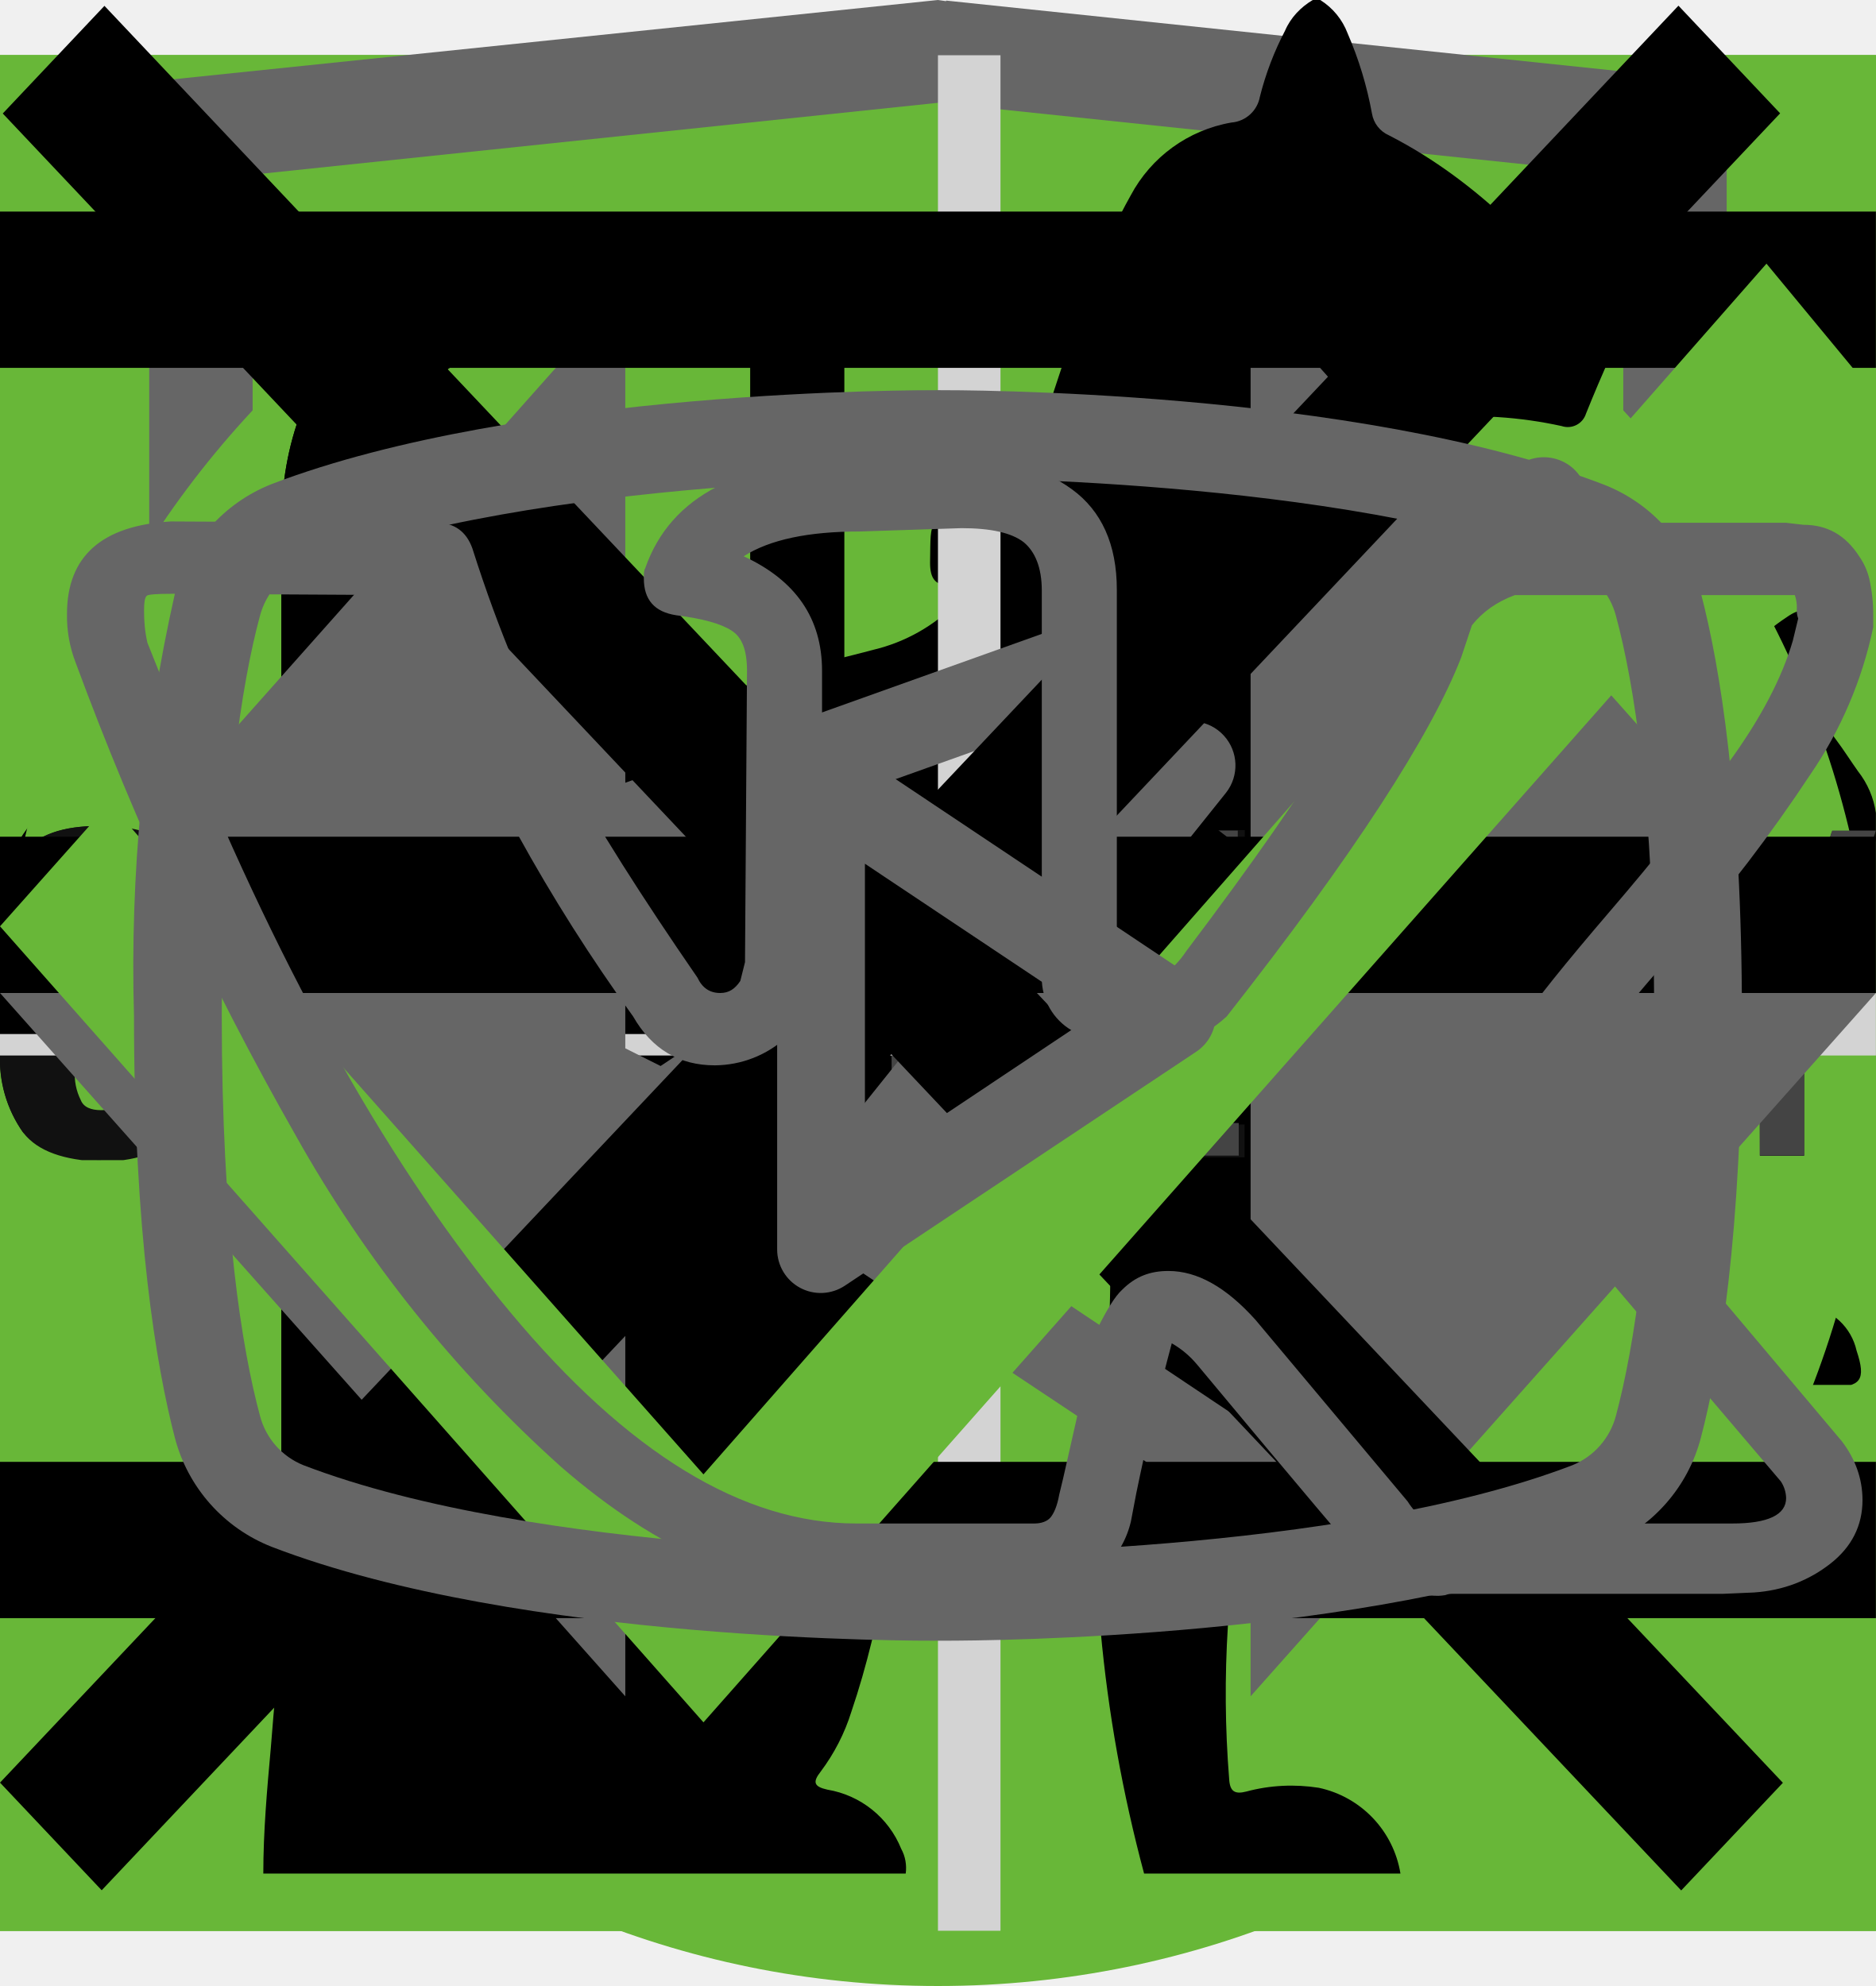
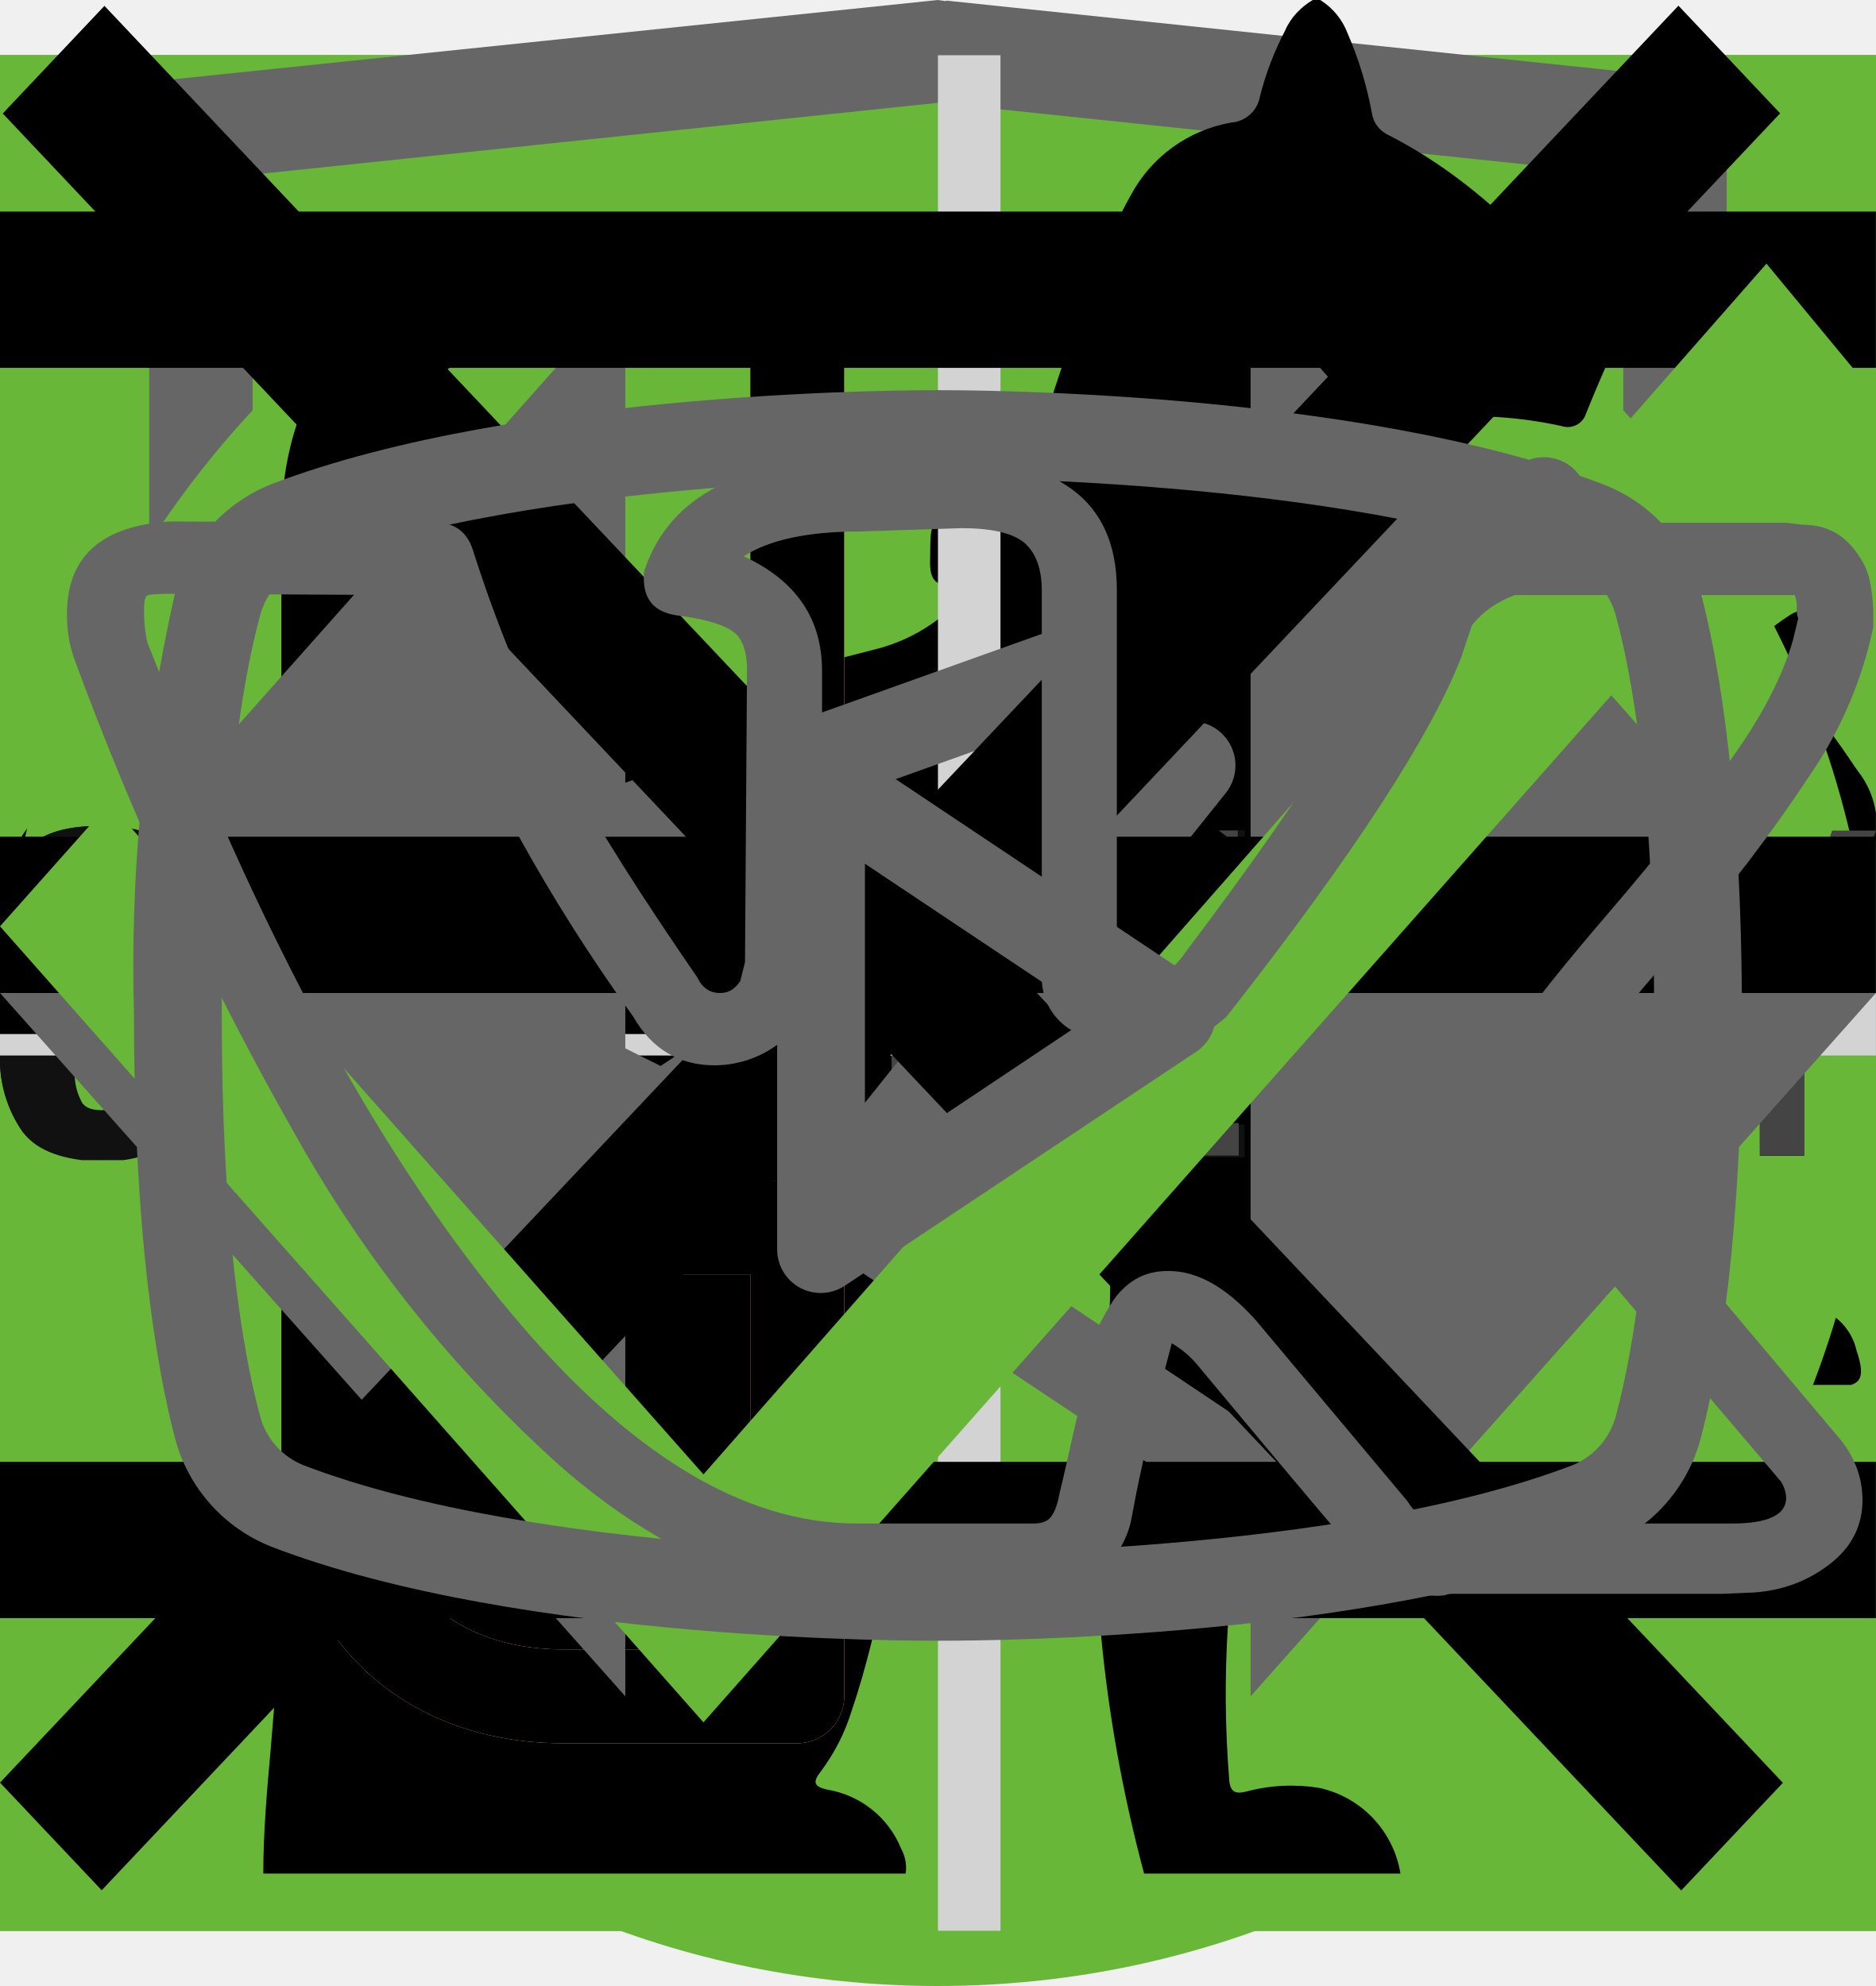
<svg xmlns="http://www.w3.org/2000/svg">
  <style>:root svg:not(:target){display:none}</style>
+   <svg viewBox="0 0 19 14" fill="none" id="email-green">
+     <path stroke="#fff" d="M.5.8h16.78v12h-16.78z" />
+     <path stroke="#68B738" stroke-width="1.3" d="M.65 5.3v8m17-8v8m-17.65-.65h18m-18-12h18m-17.35 1.83v-1.53h16.7v1.53l-8.35 6.5-8.35-6.5Z" />
+   </svg>
+   <svg viewBox="0 0 19 14" fill="none" id="email-red">
+     <path stroke="#FF8282" stroke-width="1.3" d="M.65 5.3v8m17-8v8m-17.65-.65h18m-18-12h18m-17.35 1.83v-1.53h16.7v1.53l-8.35 6.5-8.35-6.5Z" />
+   </svg>
  <svg viewBox="0 0 20 20" fill="none" id="email-stroke">
-     <path d="M1.5 8.5v8h17v-8m-17-5h17v2l-8.5 6-8.5-6v-2Z" stroke="#000" stroke-linecap="round" stroke-linejoin="round" />
-   </svg>
-   <svg viewBox="0 0 20 20" fill="none" id="email">
-     <path d="M1.5 8.5v8h17v-8m-17-5h17v2l-8.5 6-8.5-6v-2Z" stroke="#000" stroke-linecap="round" stroke-linejoin="round" />
+     <path d="M1.5 8.5v8h17v-8m-17-5h17v2l-8.5 6-8.5-6v-2Z" stroke="#222222" stroke-linecap="round" stroke-linejoin="round" />
  </svg>
  <svg viewBox="0 0 128 24" fill="none" id="footer-logo">
    <g clip-path="url(#footer-logo_0)" fill="#111">
      <path d="M1.62 21.96a9.43 9.43 0 0 1-1.6-5.72v-8.48a9.56 9.56 0 0 1 1.5-5.82c1.1-1.33 2.8-1.94 5.31-1.94 2.5 0 4.1.61 5.1 1.74a7.43 7.43 0 0 1 1.51 5v2.04h-4.9v-2.35a5.4 5.4 0 0 0-.3-2.04 1.42 1.42 0 0 0-1.4-.82c-.71 0-1.21.2-1.41.72a6.72 6.72 0 0 0-.3 2.25v10.92a4.3 4.3 0 0 0 .4 2.15c.2.5.7.71 1.4.71s1.1-.2 1.3-.71c.23-.7.33-1.42.3-2.15v-2.45h4.91v2.05a7.92 7.92 0 0 1-1.5 5.1c-1 1.23-2.7 1.84-5.1 1.84-2.41-.1-4.22-.71-5.22-2.04Zm17.73-21.66h5.7l4.21 23.3h-4.6l-.8-4.91h-3.31l-.8 4.9h-4.7l4.3-23.28Zm4.1 15.33-1.2-9.1-1.2 9.1h2.4Zm9.32-11.44h-3.4v-3.88h11.9v3.78h-3.4v19.5h-5.1v-19.4Zm17.63-3.89h8.8v2.46h-5.7v7.66h4.6v2.35h-4.6v8.57h5.7v2.35h-8.9v-23.38h.1Zm11.4 0h2.21l6.51 15.43v-15.42h2.6v23.28h-2l-6.6-15.93v15.93h-2.71v-23.28Zm14.33 0h8.81v2.46h-5.7v7.66h4.6v2.35h-4.6v8.57h5.7v2.35h-8.81v-23.38Zm11.41 0h4.61a7.9 7.9 0 0 1 5.1 1.44c1.1.92 1.6 2.55 1.6 4.7 0 2.96-.9 4.8-2.8 5.4l3.21 11.65h-3.1l-3-10.93h-2.51v10.93h-3.2v-23.18h.1Zm4.41 10.01c1.03.1 2.06-.2 2.9-.81.6-.51.9-1.53.9-3.07a6.72 6.72 0 0 0-.3-2.24 2.58 2.58 0 0 0-1.1-1.23 4.49 4.49 0 0 0-2.2-.4h-1.4v7.65h1.2v.1Zm10.91 11.55a10.49 10.49 0 0 1-1.4-5.93v-7.76a17 17 0 0 1 .5-4.4c.34-1.06 1-2 1.9-2.65 1.12-.67 2.41-1 3.71-.92 2.1 0 3.6.51 4.5 1.64a7.93 7.93 0 0 1 1.41 5.1v.82h-3v-.71c0-.86-.07-1.71-.2-2.56a2.05 2.05 0 0 0-.8-1.32 3.05 3.05 0 0 0-1.9-.51 2.96 2.96 0 0 0-2.01.6 2.3 2.3 0 0 0-.8 1.64c-.13.92-.2 1.84-.2 2.76v8.68a9.43 9.43 0 0 0 .6 3.88c.4.82 1.2 1.12 2.4 1.12a2.38 2.38 0 0 0 2.4-1.22c.53-1.3.77-2.69.7-4.09v-1.63h-2.9v-2.35h5.81v11.54h-2l-.3-2.65a4.17 4.17 0 0 1-1.56 2.2c-.74.53-1.64.8-2.55.76a4.92 4.92 0 0 1-4.3-2.04Zm17.13-6.44-4.9-15.01h3l3.5 11.23 3.4-11.23h3.01l-4.9 15.01v8.17h-3.01v-8.17h-.1Z" />
    </g>
    <defs>
      <clipPath id="footer-logo_0">
        <path fill="#fff" d="M0 0h128v24h-128z" />
      </clipPath>
    </defs>
  </svg>
  <svg viewBox="0 0 80 83" fill="none" id="icon-gift">
    <path d="M65.66 35.83h-51.27a3.27 3.27 0 0 1-3.26-3.26v-9.78c0-1.8 1.46-3.26 3.26-3.26h51.27c1.8 0 3.26 1.47 3.26 3.26v9.78c0 1.8-1.46 3.26-3.26 3.26Zm-51.27-13.8a.77.77 0 0 0-.76.76v9.78c0 .42.34.76.76.76h51.27c.42 0 .76-.34.76-.76v-9.78a.77.77 0 0 0-.76-.76h-51.27Z" fill="#fff" />
    <path d="M58.5 69.3h-36.96a6.29 6.29 0 0 1-6.28-6.27v-28.45a1.25 1.25 0 0 1 2.5 0v28.45c0 2.08 1.7 3.78 3.78 3.78h36.97c2.08 0 3.78-1.7 3.78-3.78v-28.45a1.25 1.25 0 0 1 2.5 0v28.45a6.29 6.29 0 0 1-6.28 6.28Z" fill="#fff" />
    <path d="M40.02 69.3c-.69 0-1.25-.55-1.25-1.24v-33.48a1.25 1.25 0 0 1 2.5 0v33.48c0 .69-.56 1.25-1.25 1.25Zm-15.6-47.27a8.08 8.08 0 0 1 7.69-14.2c5.96 3.23 9.18 12.24 9.31 12.62l-2.36.83c-.03-.08-3.03-8.48-8.14-11.25a5.58 5.58 0 0 0-5.3 9.8l-1.2 2.2Z" fill="#fff" />
    <path d="m55.62 22.03-1.19-2.2a5.54 5.54 0 0 0 2.25-7.55 5.53 5.53 0 0 0-7.55-2.25c-5.1 2.77-8.12 11.17-8.15 11.25l-2.36-.83c.14-.38 3.36-9.39 9.32-12.62a8.02 8.02 0 0 1 6.14-.64c2.07.62 3.77 2 4.8 3.9a8.01 8.01 0 0 1 .64 6.14 8.03 8.03 0 0 1-3.9 4.8Zm7.92 30.54h-47.03a1.25 1.25 0 0 1 0-2.5h47.03a1.25 1.25 0 0 1 0 2.5Z" fill="#fff" />
  </svg>
  <svg viewBox="0 0 60 60" fill="none" id="instructions-first">
    <path fill="#68B738" d="M0 0h60v60h-60z" />
    <g clip-path="url(#instructions-first_0)">
      <path d="M42.84 16.77a.95.95 0 0 0-.9-.77h-.01c-4.94.03-16.95.92-21.8 8.38-2.51 3.88-2.73 8.91-.64 14.96l.07.13a25.93 25.93 0 0 0-1.04 3.32 1 1 0 0 0 .72 1.19l.2.02c.43 0 .81-.32.9-.79.03-.1 2.42-10.37 10.86-16.38.43-.3.55-.92.26-1.38a.9.9 0 0 0-1.3-.28c-4.79 3.4-7.74 8-9.47 11.65-1.24-4.57-.92-8.37.99-11.3 3.74-5.77 12.62-7.16 17.98-7.45-1.15 1.8-2.41 5.1-2.41 10.93 0 3.12-.83 5.52-2.47 7.14-2.62 2.6-6.88 2.83-10 2.58-.51-.04-.96.38-1 .93-.04.55.35 1.03.86 1.07.63.05 1.3.08 1.98.08 3.18 0 6.87-.66 9.43-3.2 2.04-2 3.07-4.9 3.07-8.6 0-9.1 3.22-11.1 3.23-11.1.4-.21.6-.68.5-1.13Z" fill="#fff" />
    </g>
    <defs>
      <clipPath id="instructions-first_0">
        <path fill="#fff" transform="translate(15 14)" d="M0 0h30v32h-30z" />
      </clipPath>
    </defs>
  </svg>
  <svg viewBox="0 0 60 60" fill="none" id="instructions-fourth">
    <path fill="#68B738" d="M0 0h60v60h-60z" />
    <path d="M23.12 15c-1.07 0-1.07 1.58 0 1.58h6.67v1.6a13.21 13.21 0 0 0-12.23 13.3c0 4.02 1.75 7.64 4.52 10.07.48.43.54 1.18.1 1.64l-1.53 1.55c-.75.69.36 1.75 1.03 1l2-2.03c.36-.34.88-.43 1.32-.21a12.79 12.79 0 0 0 11.1.06c.43-.21.96-.13 1.3.21l1.95 1.97c.68.64 1.66-.31 1.04-1l-1.45-1.48c-.45-.45-.38-1.2.1-1.63a13.47 13.47 0 0 0 4.62-10.16 13.2 13.2 0 0 0-12.27-13.28v-1.6h6.67c1.06 0 1.06-1.59 0-1.59h-14.94Zm-4.12 16.47c0-6.53 5.2-11.82 11.6-11.82 6.41 0 11.6 5.3 11.6 11.82 0 6.55-5.19 11.85-11.6 11.85-6.4 0-11.6-5.3-11.6-11.85Zm10.8-8.09c0-1.1 1.66-1.1 1.66 0v8.63c0 .23-.09.44-.25.6a.86.86 0 0 1-.6.25.82.82 0 0 1-.57-.23.8.8 0 0 1-.24-.56v-8.69Zm-5 2.62c.31 0 .61-.12.83-.34a1.14 1.14 0 0 0-.82-1.96c-.3.02-.56.16-.75.37a1.14 1.14 0 0 0 .75 1.92Zm11.6 0c.31 0 .6-.12.82-.34a1.14 1.14 0 0 0-.82-1.96 1.14 1.14 0 0 0 0 2.29Zm-10.43 12.59c0 1.53-2.33 1.53-2.33 0s2.33-1.53 2.33 0Zm4.64 3.44a1.18 1.18 0 0 0 1.17-.68 1.14 1.14 0 0 0-.7-1.56 1.17 1.17 0 0 0-1.22.32 1.14 1.14 0 0 0 .75 1.92Zm-8.12-10.39a1.14 1.14 0 0 1-.69 1.17 1.17 1.17 0 0 1-1.57-.7 1.14 1.14 0 0 1 .32-1.2 1.17 1.17 0 0 1 1.94.73Zm17.39 1.15a1.17 1.17 0 0 0 1.17-.68 1.14 1.14 0 0 0-.7-1.55 1.17 1.17 0 0 0-1.22.32 1.14 1.14 0 0 0 .75 1.91Zm-2.32 5.8c0 1.53-2.32 1.53-2.32 0s2.32-1.53 2.32 0Z" fill="#fff" />
  </svg>
  <svg viewBox="0 0 60 60" fill="none" id="instructions-second">
    <path fill="#68B738" d="M0 0h60v60h-60z" />
    <path d="M28.38 16c-1.64 0-2.9 1.36-2.9 3.08s1.26 3.08 2.9 3.08c1.63 0 2.9-1.36 2.9-3.08s-1.27-3.08-2.9-3.08Zm0 1.18c1 0 1.72.84 1.72 1.9 0 1-.8 1.9-1.73 1.9-1 0-1.72-.84-1.72-1.9 0-1 .78-1.9 1.73-1.9Zm-10.88 23.56c0 1.18.4 2.18 1.36 3 1 .84 2.17.77 2.17.77h19.04c.77 0 1.8-.38 2.62-1.45.85-1 .8-2.36.8-2.36v-17.21c0-.44-.12-.6-.75-.6-.64 0-.69.27-.69.59v17.22c-.02.3-.07 1.08-.74 1.72-.74.62-1.45.54-1.45.54s-18.13 0-19.03-.03a2.14 2.14 0 0 1-1.45-.9c-.51-.73-.41-1.63-.41-1.63v-17.22c0-.46-.24-.64-.73-.64s-.74.18-.74.58v17.62Zm16.31-16.31c-1.09.23-2.17.38-4.26 2.35-2.08 2-3.62 1.9-5.16 1.82-1.54-.1-3.17-1.54-3.45-1.9-.33-.36-.9-.12-1.08.11-.16.24-.16.64.1 1 1.27 1.18 2.45 2.08 4.72 2.26a7.5 7.5 0 0 0 5.89-2.26c1.45-1.45 2.17-1.72 3.26-1.9a6.3 6.3 0 0 1 5.08 1.26c1 1.1 1.26.78 1.54.48.54-.72-.23-1.27-1.1-1.9a7.24 7.24 0 0 0-5.52-1.28l-.02-.04Zm-9.06 7.16c-1.18 0-2.08 1-2.08 2.26 0 1.27.9 2.27 2.08 2.27 1.18 0 2.08-1 2.08-2.27s-.9-2.26-2.08-2.26Zm11.78.78c-1.54 0-2.8 1.36-2.8 2.99 0 1.63 1.26 2.99 2.8 2.99 1.54 0 2.81-1.36 2.81-3 0-1.62-1.27-2.98-2.8-2.98Zm0 1.45c.8 0 1.45.7 1.45 1.54a1.5 1.5 0 0 1-1.45 1.54c-.8 0-1.45-.7-1.45-1.54 0-.86.65-1.54 1.45-1.54Z" fill="#fff" />
  </svg>
  <svg viewBox="0 0 60 60" fill="none" id="instructions-third">
    <path fill="#68B738" d="M0 0h60v60h-60z" />
    <path fill-rule="evenodd" clip-rule="evenodd" d="M36.12 15.08a1 1 0 0 1 1.09.21c.9.91 2.1 2.88 3.06 5.92a42.6 42.6 0 0 1 1.73 12.79 1 1 0 0 1-1 1h-3.5v9a1 1 0 1 1-2 0v-28a1 1 0 0 1 .62-.92Zm1.38 17.92h2.5a39.62 39.62 0 0 0-1.64-11.19 22.4 22.4 0 0 0-.86-2.3v13.49Zm-14-18a1 1 0 0 1 1 1v28a1 1 0 1 1-2 0v-28a1 1 0 0 1 1-1Z" fill="#fff" />
    <path fill-rule="evenodd" clip-rule="evenodd" d="M19 15a1 1 0 0 1 1 1v5.5c0 .56.2 1.32.7 1.92.48.56 1.31 1.08 2.8 1.08a1 1 0 1 1 0 2 5.41 5.41 0 0 1-4.33-1.8 5.07 5.07 0 0 1-1.17-3.2v-5.5a1 1 0 0 1 1-1Z" fill="#fff" />
    <path fill-rule="evenodd" clip-rule="evenodd" d="M28 15a1 1 0 0 0-1 1v5.5c0 .56-.2 1.32-.7 1.92-.48.56-1.31 1.08-2.8 1.08a1 1 0 0 0 0 2 5.4 5.4 0 0 0 4.33-1.8 5.07 5.07 0 0 0 1.17-3.2v-5.5a1 1 0 0 0-1-1Z" fill="#fff" />
  </svg>
  <svg viewBox="0 0 27 34" fill="none" id="logo-academy">
    <path d="m13.64.02-.14-.02-13.5 1.4v24.61l13.5 7.99 13.5-7.99v-24.6l-13.36-1.4Zm11.6 25-11.74 6.94-11.73-6.94v-10.1l11.68 6.93.02 1.25-8.02-4.75v1.23l8.04 4.8.02 1.3-8.05-4.76v1.22l8.04 4.81 8.12-4.83v-5.21l3.62-2.15v10.26Zm0-11.57-3.23 1.88-1.48.88-7.06-4.19-.01 1.23 6.04 3.57-.06.03-.13.07-.86.5-4.98-2.95-.01 1.22 3.93 2.33-.93.61-.02.01-2.97-1.74-.01 1.23 1.94 1.13-1.98 1.19-11.62-6.87 11.63-6.96 11.8 6.83Zm0-1.22-11.8-6.92-11.67 6.91v-9.23l11.73-1.23 11.73 1.23v9.24Z" fill="#666" />
  </svg>
  <svg viewBox="0 0 268 200" fill="none" id="logo-pro">
    <circle cx="134" cy="100" r="100" fill="#68B738" />
    <g clip-path="url(#logo-pro_0)">
      <path d="M246.24 55.51a30.4 30.4 0 0 1 9-9.2c2-1.4 3.2-1.4 4.4 1.2 1.6 3.8 3 7.8 1.8 12a4.59 4.59 0 0 0 .8 4.2c1.2 1.6 2.2 3.2 3.2 4.6a12.54 12.54 0 0 1 1.8 12.4 10.86 10.86 0 0 0-.4 6.2c.4 1.98.4 4.02 0 6a7.5 7.5 0 0 1-5.4 6.4 10.42 10.42 0 0 0-6.4 4 2.09 2.09 0 0 1-1.8 1c-2.4.4-8.4-5-8.4-7.4v-1.2c.2-7.2-.2-7.8-6.8-10.8a8.78 8.78 0 0 1-3.6-2.4c-1.2-1.6-2.8-1.4-4.6-.8-1.8.6-2.8 1.8-2.6 3.8.6 4.85.8 9.73.6 14.6.01.56.15 1.1.4 1.6 6.2 9 8.6 19.6 11.6 29.8 2.4 7.8 6.8 12 14.8 12.6 1.28.1 2.55.3 3.8.6a8.32 8.32 0 0 1 6.8 6.4c1.4 4.2.6 5.2-3.6 5.2h-13a6.48 6.48 0 0 1-4.6-1.6 23.39 23.39 0 0 0-6.8-4 14.53 14.53 0 0 1-6.8-5.2 57.16 57.16 0 0 0-8-9c-5.6-5.8-11.6-11.4-16.8-17.4a22.77 22.77 0 0 1-6.4-15.2c0-1.8-.4-2.6-2.4-1.8-.6.38-1.3.6-2 .6-5.6 0-8.4 3.4-10.4 8.4-1.8 4.2-4.2 8.2-6.4 12.4a20.8 20.8 0 0 0-2 8.4c0 4.8 1.2 6.4 5.6 8 2.8 1 5.4 2 6.8 4.8 1.6 3.2 1.2 4-2.2 4.2h-13.6a3.76 3.76 0 0 1-3.8-2.2l-3.6-6a12.1 12.1 0 0 1-1.4-10.8c.86-3.47.93-7.1.2-10.6a16.84 16.84 0 0 1 3.4-14c1.2-1.4 1.2-2-.8-2.4a100.17 100.17 0 0 1-23.74-8.25.2.2 0 0 1-.06-.15c-6.4-2.4-7.6-2-9.4 4.6-1.6 5.6-3.2 11.2-4.4 17-1.4 6.4.2 12.4 2.2 18.4.8 2.4 3.2 2.2 5 2.8 4 1.2 7.4 2.8 9 7 1.4 3.2 1.2 3.6-2.2 3.6-3.4 0-6.8-.2-10.4 0-3.04.06-6-.93-8.4-2.8-9.6-6.4-12.4-16.2-13.2-26.8-.4-6.6-4-11.8-8.2-16.8-.8-1-1.6-1.4-2.8-.6a88.63 88.63 0 0 1-13.4 6 53.42 53.42 0 0 0-24.4 17.6 21.26 21.26 0 0 0-4.4 10.2c-.6 3.6.4 5.2 4 6.2s5.4 3 5.8 6.8c.2 1.6-.4 2.4-2 2.4h-16.2a3.3 3.3 0 0 1-2.6-1.6c-2.52-3.1-3.86-7-3.8-11-.1-6.9.5-13.8 1.8-20.6a12.6 12.6 0 0 1 6.8-9.6c11.8-5.6 18-16.2 23.6-27.2 1.2-2.2.2-2.6-1.8-2.4-5.6.78-10.9 2.98-15.4 6.4-5.9 4.3-11.45 9.05-16.6 14.2a33.34 33.34 0 0 1-20.6 9.8c-14.6.8-21.4-7.4-20.8-20.6.13-4.5 1.83-8.81 4.8-12.2a8.5 8.5 0 0 1 9-3c3 .8 3.8 2.4 2.6 5.4-.6 1.2-1.4 2.2-2 3.4a15 15 0 0 0-2 4c-2.2 6 .8 10.2 7 10.8 6.6.6 12-2.2 17-6.2a89.88 89.88 0 0 0 16-16.6 41.58 41.58 0 0 1 28.8-16.2c4.6-.6 8.6-2.6 13-3.8a83.01 83.01 0 0 1 25.4-3.6 26 26 0 0 0 11.6-2.2c9.8-4 20-4 30.2-2 8 1.6 16 3.6 23.8 5.6 4.64.87 9.41.73 14-.4a135.6 135.6 0 0 1 26.8-4c5.92-.28 11.83.88 17.2 3.4 4 1.8 4 1.8 3 5.6Z" fill="#000" />
    </g>
    <defs>
      <clipPath id="logo-pro_0">
        <path fill="#fff" transform="translate(0 44)" d="M0 0h268v112h-268z" />
      </clipPath>
    </defs>
  </svg>
  <svg viewBox="0 0 50 53" fill="none" id="logo-slim">
    <circle cx="25" cy="28" r="25" fill="#68B738" />
    <g clip-path="url(#logo-slim_0)">
      <path d="M35.2 0h-.2c-.32.19-.59.47-.74.82a8.03 8.03 0 0 0-.67 1.76.84.84 0 0 1-.76.69 3.77 3.77 0 0 0-2.69 1.95c-.37.66-.69 1.35-.95 2.06-.73 1.9-1.29 3.85-1.98 5.77-.32.87-.34.87-1.32.87-1.16 0-1.08-.18-1.1 1.1 0 .41.13.62.56.6.13 0 .33-.07.39.1.05.18-.13.26-.23.36a4.63 4.63 0 0 1-2.23 1.26c-.97.26-1.97.47-2.92.79-2.45.82-4.7 1.96-6.46 3.9a14.44 14.44 0 0 0-2.44 4.04c-1.89 4.46-2.8 9.15-3.51 13.88a97.06 97.06 0 0 0-.75 6.7c-.1 1.1-.2 2.23-.2 3.35h17.14c.03-.23-.01-.46-.12-.66a2.58 2.58 0 0 0-1.97-1.58c-.36-.08-.4-.2-.18-.48.36-.48.64-1.02.82-1.6.84-2.47 1.16-5.06 1.57-7.62.23-1.96.83-3.85 1.77-5.59a11.13 11.13 0 0 1 2.87-3.28c.43-.32.45-.32.52.23.05.36.06.74.09 1.11a48.2 48.2 0 0 1-.1 7.31c-.2 1.88-.22 3.78-.07 5.67.2 2.2.59 4.36 1.16 6.49h6.84a2.8 2.8 0 0 0-2.18-2.29c-.64-.1-1.3-.07-1.93.1-.31.08-.44 0-.46-.33-.22-2.73-.04-5.47.51-8.16a91.8 91.8 0 0 0 1.57-9.37c.14-1.27.54-2.5 1.18-3.6.6-1.1 1.14-2.23 1.74-3.33a3.03 3.03 0 0 0 .22-2.67c-.14-.37-.27-.74-.44-1.1-.52-1-1.03-2-1.5-3-.26-.52-.2-.59.36-.6.84 0 .84 0 .86-.85v-.34c0-.35-.14-.55-.52-.51h-.78c-.36 0-.46-.15-.37-.52a3.22 3.22 0 0 1 2.64-2.28 11.3 11.3 0 0 1 3.4.22.51.51 0 0 0 .65-.33 40 40 0 0 1 .66-1.55.52.52 0 0 0-.05-.58c-1.65-2.1-3.43-4.05-5.87-5.3a.77.77 0 0 1-.45-.58 9.8 9.8 0 0 0-.65-2.14 1.8 1.8 0 0 0-.73-.89Z" fill="#000" />
    </g>
    <defs>
      <clipPath id="logo-slim_0">
        <path fill="#fff" transform="translate(7)" d="M0 0h36v50h-36z" />
      </clipPath>
    </defs>
  </svg>
  <svg viewBox="0 0 101 18" fill="none" id="logo-text-mobile">
    <g clip-path="url(#logo-text-mobile_0)" fill="#111">
      <path d="M1.26 16.54a6.86 6.86 0 0 1-1.26-4.3v-6.4c-.1-1.54.3-3.08 1.19-4.38.86-1 2.2-1.46 4.18-1.46 1.98 0 3.24.46 4.03 1.3a5.42 5.42 0 0 1 1.19 3.78v1.54h-3.87v-1.77a3.7 3.7 0 0 0-.24-1.54 1.16 1.16 0 0 0-1.1-.62c-.56 0-.95.16-1.11.54a4.85 4.85 0 0 0-.24 1.7v8.22c-.04.56.07 1.12.32 1.62.15.38.55.54 1.1.54.56 0 .87-.16 1.03-.54.18-.52.26-1.07.24-1.62v-1.84h3.87v1.54a5.77 5.77 0 0 1-1.19 3.84c-.79.93-2.13 1.39-4.03 1.39-1.9-.08-3.32-.54-4.1-1.54Zm13.99-16.31h4.5l3.33 17.54h-3.64l-.63-3.7h-2.6l-.64 3.7h-3.72l3.4-17.54Zm3.24 11.54-.95-6.85-.94 6.85h1.9Zm7.35-8.62h-2.68v-2.92h9.4v2.85h-2.69v14.69h-4.03v-14.62Zm13.91-2.92h6.96v1.85h-4.5v5.77h3.63v1.77h-3.64v6.46h4.5v1.77h-7.03v-17.62h.08Zm9.01 0h1.74l5.14 11.62v-11.62h2.05v17.54h-1.58l-5.21-12v12h-2.14v-17.54Zm11.3 0h6.96v1.85h-4.5v5.77h3.63v1.77h-3.64v6.46h4.5v1.77h-6.95v-17.62Zm9.01 0h3.64c1.43-.1 2.85.28 4.03 1.08.87.69 1.26 1.92 1.26 3.54 0 2.23-.7 3.61-2.21 4.07l2.53 8.77h-2.45l-2.37-8.23h-1.98v8.23h-2.53v-17.46h.08Zm3.48 7.54c.81.06 1.63-.15 2.3-.62.47-.38.7-1.15.7-2.3a4.85 4.85 0 0 0-.23-1.7 2.04 2.04 0 0 0-.87-.92 3.69 3.69 0 0 0-1.74-.3h-1.1v5.76h.94v.08Zm8.61 8.69a7.61 7.61 0 0 1-1.1-4.46v-5.85c-.02-1.11.11-2.22.4-3.3.26-.81.78-1.51 1.5-2 .88-.51 1.9-.75 2.92-.7 1.66 0 2.84.39 3.55 1.23a5.77 5.77 0 0 1 1.11 3.85v.62h-2.37v-.54c0-.65-.05-1.29-.16-1.93-.06-.4-.3-.76-.63-1a2.5 2.5 0 0 0-1.5-.38 2.42 2.42 0 0 0-1.58.46 1.75 1.75 0 0 0-.63 1.23c-.1.69-.16 1.38-.16 2.08v6.54c-.06 1 .1 2 .47 2.92.32.62.95.85 1.9.85a1.96 1.96 0 0 0 1.89-.93 6.9 6.9 0 0 0 .56-3.07v-1.23h-2.3v-1.77h4.59v8.69h-1.58l-.24-2c-.2.67-.64 1.25-1.22 1.66-.6.4-1.3.6-2.02.57a4.05 4.05 0 0 1-3.4-1.54Zm13.52-4.84-3.87-11.31h2.37l2.76 8.46 2.69-8.46h2.37l-3.87 11.3v6.16h-2.37v-6.15h-.08Z" />
    </g>
    <defs>
      <clipPath id="logo-text-mobile_0">
        <path fill="#fff" d="M0 0h101v18h-101z" />
      </clipPath>
    </defs>
  </svg>
  <svg viewBox="0 0 118 21" fill="none" id="logo-text">
    <path d="M1.42 19.22a7.92 7.92 0 0 1-1.4-5.06v-7.32c-.13-1.8.36-3.6 1.38-5.1.93-1.17 2.52-1.75 4.76-1.74 2.25 0 3.77.52 4.56 1.53a6.43 6.43 0 0 1 1.33 4.38v1.71h-4.14v-1.86c0-.49-.05-.98-.13-1.46a1.62 1.62 0 0 0-.47-.93 1.58 1.58 0 0 0-1.16-.36c-.3-.04-.6 0-.87.14a1.4 1.4 0 0 0-.63.6 5.2 5.2 0 0 0-.34 2.14v9.28a4.5 4.5 0 0 0 .39 2.14 1.52 1.52 0 0 0 1.45.71 1.33 1.33 0 0 0 1.4-.72c.25-.68.35-1.4.32-2.13v-1.95h4.14v1.69a6.93 6.93 0 0 1-1.23 4.5c-.88 1.06-2.4 1.59-4.57 1.59-2.16 0-3.85-.59-4.79-1.78Zm16.28-18.94h4.76l4 20.48h-3.94l-.72-4.53h-3.32l-.8 4.5h-4.01l4.04-20.45Zm3.66 13.38-1.26-8.23-1.25 8.23h2.51Zm8.18-10.3h-3.25v-3.08h10.75v3.08h-3.21v17.37h-4.3l.01-17.37Z" fill="#111" />
    <path d="M45.46.28h8.15v2.13h-5.21v6.75h4.23v2.02h-4.23v7.5h5.26v2.05h-8.2v-20.45Zm10.56 0h2l6.02 13.58v-13.58h2.45v20.48h-1.88l-6.01-13.96v13.93h-2.49l-.09-20.45Zm13.7 0h8.14v2.13h-5.21v6.75h4.27v2.02h-4.23v7.5h5.23v2.05h-8.2v-20.45Zm10.55 0h4.23a7.16 7.16 0 0 1 4.68 1.28c1 .85 1.5 2.23 1.5 4.15 0 2.6-.87 4.2-2.6 4.77l3 10.25h-2.84l-2.76-9.6h-2.27v9.6h-2.94v-20.45Zm4.01 8.78c.97.09 1.93-.18 2.7-.74a3.45 3.45 0 0 0 .83-2.65 5.56 5.56 0 0 0-.3-1.95 1.84 1.84 0 0 0-1-1.05 4.89 4.89 0 0 0-2.05-.34h-1.29v6.77l1.11-.04Zm10.34 10.16a8.82 8.82 0 0 1-1.27-5.22v-6.82c-.03-1.32.13-2.64.5-3.9.3-.96.9-1.79 1.75-2.35a6.05 6.05 0 0 1 3.36-.82 5.41 5.41 0 0 1 4.19 1.44 6.69 6.69 0 0 1 1.28 4.51v.76h-2.75v-.63c.02-.76-.05-1.51-.18-2.26a2 2 0 0 0-.77-1.2 3.07 3.07 0 0 0-1.72-.4c-.65-.05-1.3.14-1.81.55-.42.38-.69.89-.77 1.44-.13.8-.19 1.61-.17 2.43v7.6a7.15 7.15 0 0 0 .59 3.36 2.83 2.83 0 0 0 2.26 1.03 2.9 2.9 0 0 0 2.22-1.11c.48-1.13.69-2.35.6-3.56v-1.44h-2.66v-2.02h5.31v10.12h-1.81l-.3-2.35a3.6 3.6 0 0 1-1.4 1.93 3.7 3.7 0 0 1-2.33.67 4.79 4.79 0 0 1-4.12-1.76Zm16.05-5.71-4.53-13.23h2.72l3.22 9.87 3.17-9.87h2.75l-4.5 13.23v7.22h-2.81l-.02-7.22Z" fill="#444" />
  </svg>
+   <svg viewBox="0 0 20 20" fill="none" id="phone-green">
+     <path d="M10 10h8.5m0 0-2.5-2.5m2.5 2.5-2.5 2.5m-7.5-10v5h-3v5h3v5h-2.5c-1.5 0-2.5-1-2.5-2.5v-10c0-1.5 1-2.5 2.5-2.5h2.5Z" stroke="#68B738" stroke-linecap="round" stroke-linejoin="round" />
+   </svg>
+   <svg viewBox="0 0 20 20" fill="none" id="phone-red">
+     <path d="M10 10h8.5m0 0-2.5-2.5m2.5 2.5-2.5 2.5m-7.5-10v5h-3v5h3v5h-2.5c-1.5 0-2.5-1-2.5-2.5v-10c0-1.5 1-2.5 2.5-2.5h2.5Z" stroke="#FF8282" stroke-linecap="round" stroke-linejoin="round" />
+   </svg>
  <svg viewBox="0 0 20 20" fill="none" id="phone-stroke">
-     <path d="M10 10h8.5m0 0-2.5-2.5m2.5 2.5-2.5 2.5m-7.5-10v5h-3v5h3v5h-2.5c-1.5 0-2.5-1-2.5-2.5v-10c0-1.5 1-2.5 2.5-2.5h2.5Z" stroke="#000" stroke-linecap="round" stroke-linejoin="round" />
-   </svg>
-   <svg viewBox="0 0 20 20" fill="none" id="phone">
    <path d="M10 10h8.5m0 0-2.5-2.5m2.5 2.5-2.5 2.5m-7.5-10v5h-3v5h3v5h-2.5c-1.5 0-2.5-1-2.5-2.5v-10c0-1.5 1-2.5 2.5-2.5h2.5Z" stroke="#000" stroke-linecap="round" stroke-linejoin="round" />
  </svg>
  <svg viewBox="0 0 60 60" fill="none" id="plus">
    <path stroke="#D3D3D3" stroke-width="2" d="M31 0v60m29-29h-60" />
  </svg>
  <svg viewBox="0 0 32 11" fill="none" id="programs-link">
    <path stroke="#000" stroke-width="2" d="M0 5.2h18" />
    <path d="m24 5.2-6.75 5.2v-10.4l6.75 5.2Z" fill="#000" />
  </svg>
  <svg viewBox="0 0 24 18" fill="none" id="slider-control">
    <path d="m8 0-8 9 8 9v-18Zm16 9-8-9v18l8-9Z" fill="#666" />
  </svg>
  <svg viewBox="0 0 28 22" fill="none" id="telegram">
    <path fill-rule="evenodd" clip-rule="evenodd" d="M23.46 3.15c.18.15.27.38.23.61l-2.63 15.76a.66.66 0 0 1-1.01.44l-7.88-5.25a.66.66 0 0 1-.15-.96l2.61-3.26-4.36 2.9a.66.66 0 0 1-.65.05l-5.26-2.63a.66.66 0 0 1 .08-1.2l18.38-6.57a.66.66 0 0 1 .64.11Zm-17.13 7.17 3.53 1.77 7.56-5.04a.66.66 0 0 1 .88.96l-4.8 6 6.43 4.3 2.28-13.66-15.88 5.67Z" fill="#666" />
  </svg>
  <svg viewBox="0 0 19 20" fill="none" id="toggle-close">
    <path transform="matrix(.68659 -.72705 .68659 .72705 1.03 19.09)" stroke="#000" stroke-width="1.5" d="M0-.75h24.76" />
    <path transform="matrix(.68659 .72705 -.68659 .72705 .028 1.09)" stroke="#000" stroke-width="1.5" d="M0-.75h24.76" />
  </svg>
  <svg viewBox="0 0 24 24" fill="none" id="toggle-open">
    <path stroke="#000" stroke-width="2" d="M0 3h24m-24 8h24m-24 8h24" />
  </svg>
  <svg viewBox="0 0 18 14" fill="none" id="vector">
    <path d="m6.75 11.62-5.7-6.44-1.05 1.18 6.75 7.64 11.25-12.73-1.05-1.27-10.2 11.62Z" fill="#68B738" />
  </svg>
  <svg viewBox="0 0 28 22" fill="none" id="vkontakte">
    <path d="M1 5.34c0-.86.52-1.32 1.55-1.38l3.97.02c.26 0 .44.13.53.38.4 1.26.86 2.34 1.37 3.25.5.92 1.17 1.97 1.99 3.16.07.15.18.23.34.23.13 0 .22-.06.3-.18l.07-.28.03-4.35c0-.3-.07-.5-.23-.6-.15-.1-.43-.18-.83-.23-.32-.05-.48-.23-.48-.55 0-.07 0-.12.02-.15.38-1.09 1.44-1.63 3.2-1.63l1.5-.03c.67 0 1.23.16 1.67.48.44.32.67.82.67 1.5v5.72c.12.08.24.12.34.12.27 0 .5-.15.7-.45 1.95-2.58 3-4.31 3.17-5.18a.3.3 0 0 1 .05-.13c.12-.25.33-.47.61-.65.29-.19.53-.31.75-.38a.55.55 0 0 1 .24-.05h4.13l.26.03c.36 0 .63.16.83.47.07.1.12.21.15.33a2.4 2.4 0 0 1 .06.55v.18a6.11 6.11 0 0 1-.94 2.2 23.4 23.4 0 0 1-1.93 2.53c-.79.9-1.27 1.5-1.47 1.78a.93.93 0 0 0-.24.56c0 .13.07.28.21.45l3.9 4.63c.2.26.31.56.31.88 0 .38-.16.7-.48.95-.32.25-.7.4-1.14.43l-.46.02h-4.04c-.02 0-.06 0-.11.02a.86.86 0 0 1-.1.01c-.4 0-.76-.16-1.1-.48-.12-.13-.96-1.12-2.5-2.97a1.39 1.39 0 0 0-.38-.32 38.47 38.47 0 0 0-.53 2.24l-.08.42a1.4 1.4 0 0 1-1.12 1.06l-.37.02h-2.61c-1.48 0-2.95-.63-4.41-1.9a19.3 19.3 0 0 1-3.96-4.95 47.51 47.51 0 0 1-3.28-7.05 1.92 1.92 0 0 1-.13-.73Zm16.01 6.51c-.37 0-.7-.1-1.01-.29a.9.9 0 0 1-.45-.79v-5.78c0-.34-.1-.58-.27-.72-.18-.14-.49-.21-.93-.21l-1.52.05c-.76 0-1.34.12-1.73.37.78.36 1.17.93 1.17 1.71v4.43a1.5 1.5 0 0 1-.53 1.04 1.6 1.6 0 0 1-1.07.42c-.53 0-.94-.24-1.22-.73a26.16 26.16 0 0 1-3.1-5.63l-.23-.66-3.55-.02c-.23 0-.36.01-.38.03-.03.03-.04.1-.04.22 0 .15.01.3.05.48l.56 1.4c1.49 3.64 3.11 6.51 4.86 8.6 1.75 2.1 3.47 3.15 5.16 3.15h2.66c.1 0 .19-.03.24-.09.05-.06.1-.17.13-.34l.06-.25.5-2.21c.15-.3.27-.5.38-.6.2-.2.42-.28.69-.28.43 0 .86.24 1.3.73l2.27 2.71c.14.22.3.33.45.33h4.4c.53 0 .8-.13.8-.38a.47.47 0 0 0-.08-.25l-3.87-4.55c-.3-.35-.45-.73-.45-1.13 0-.4.14-.8.43-1.16.23-.34.68-.9 1.34-1.67.67-.78 1.25-1.51 1.75-2.19.5-.68.82-1.3.98-1.85l.08-.33a.37.37 0 0 1-.02-.16.54.54 0 0 0-.03-.19h-4.18c-.27.1-.48.25-.64.45l-.16.48c-.45 1.16-1.6 2.94-3.5 5.36-.36.33-.8.5-1.3.5Z" fill="#666" />
  </svg>
  <svg viewBox="0 0 28 22" fill="none" id="youtube">
    <path d="m17.85 10.8-5.24-3.5a.65.65 0 0 0-1.01.55v6.98a.65.65 0 0 0 1.01.54l5.24-3.49a.65.65 0 0 0 0-1.09Zm-4.94 2.8v-4.53l3.4 2.27-3.4 2.27Zm12.48-8.56a2.4 2.4 0 0 0-1.45-1.63c-3.72-1.43-9.69-1.41-9.94-1.41s-6.22-.02-9.94 1.4a2.4 2.4 0 0 0-1.45 1.64 25.32 25.32 0 0 0-.61 6.3c0 3.26.33 5.22.61 6.3a2.4 2.4 0 0 0 1.45 1.63c3.72 1.43 9.69 1.4 9.94 1.4h.08c.75 0 6.31-.04 9.86-1.4a2.4 2.4 0 0 0 1.45-1.64c.28-1.07.61-3.03.61-6.3 0-3.25-.33-5.22-.61-6.29Zm-1.27 12.27a1.1 1.1 0 0 1-.65.74c-3.5 1.34-9.4 1.32-9.47 1.32-.07 0-5.98.02-9.47-1.32a1.09 1.09 0 0 1-.65-.74c-.27-1-.57-2.85-.57-5.97 0-3.12.3-4.97.57-5.97a1.1 1.1 0 0 1 .65-.74c3.5-1.34 9.4-1.32 9.47-1.32.07 0 5.98-.02 9.47 1.32a1.1 1.1 0 0 1 .65.74c.27 1 .57 2.85.57 5.97 0 3.12-.3 4.96-.57 5.97Z" fill="#666" />
  </svg>
</svg>
